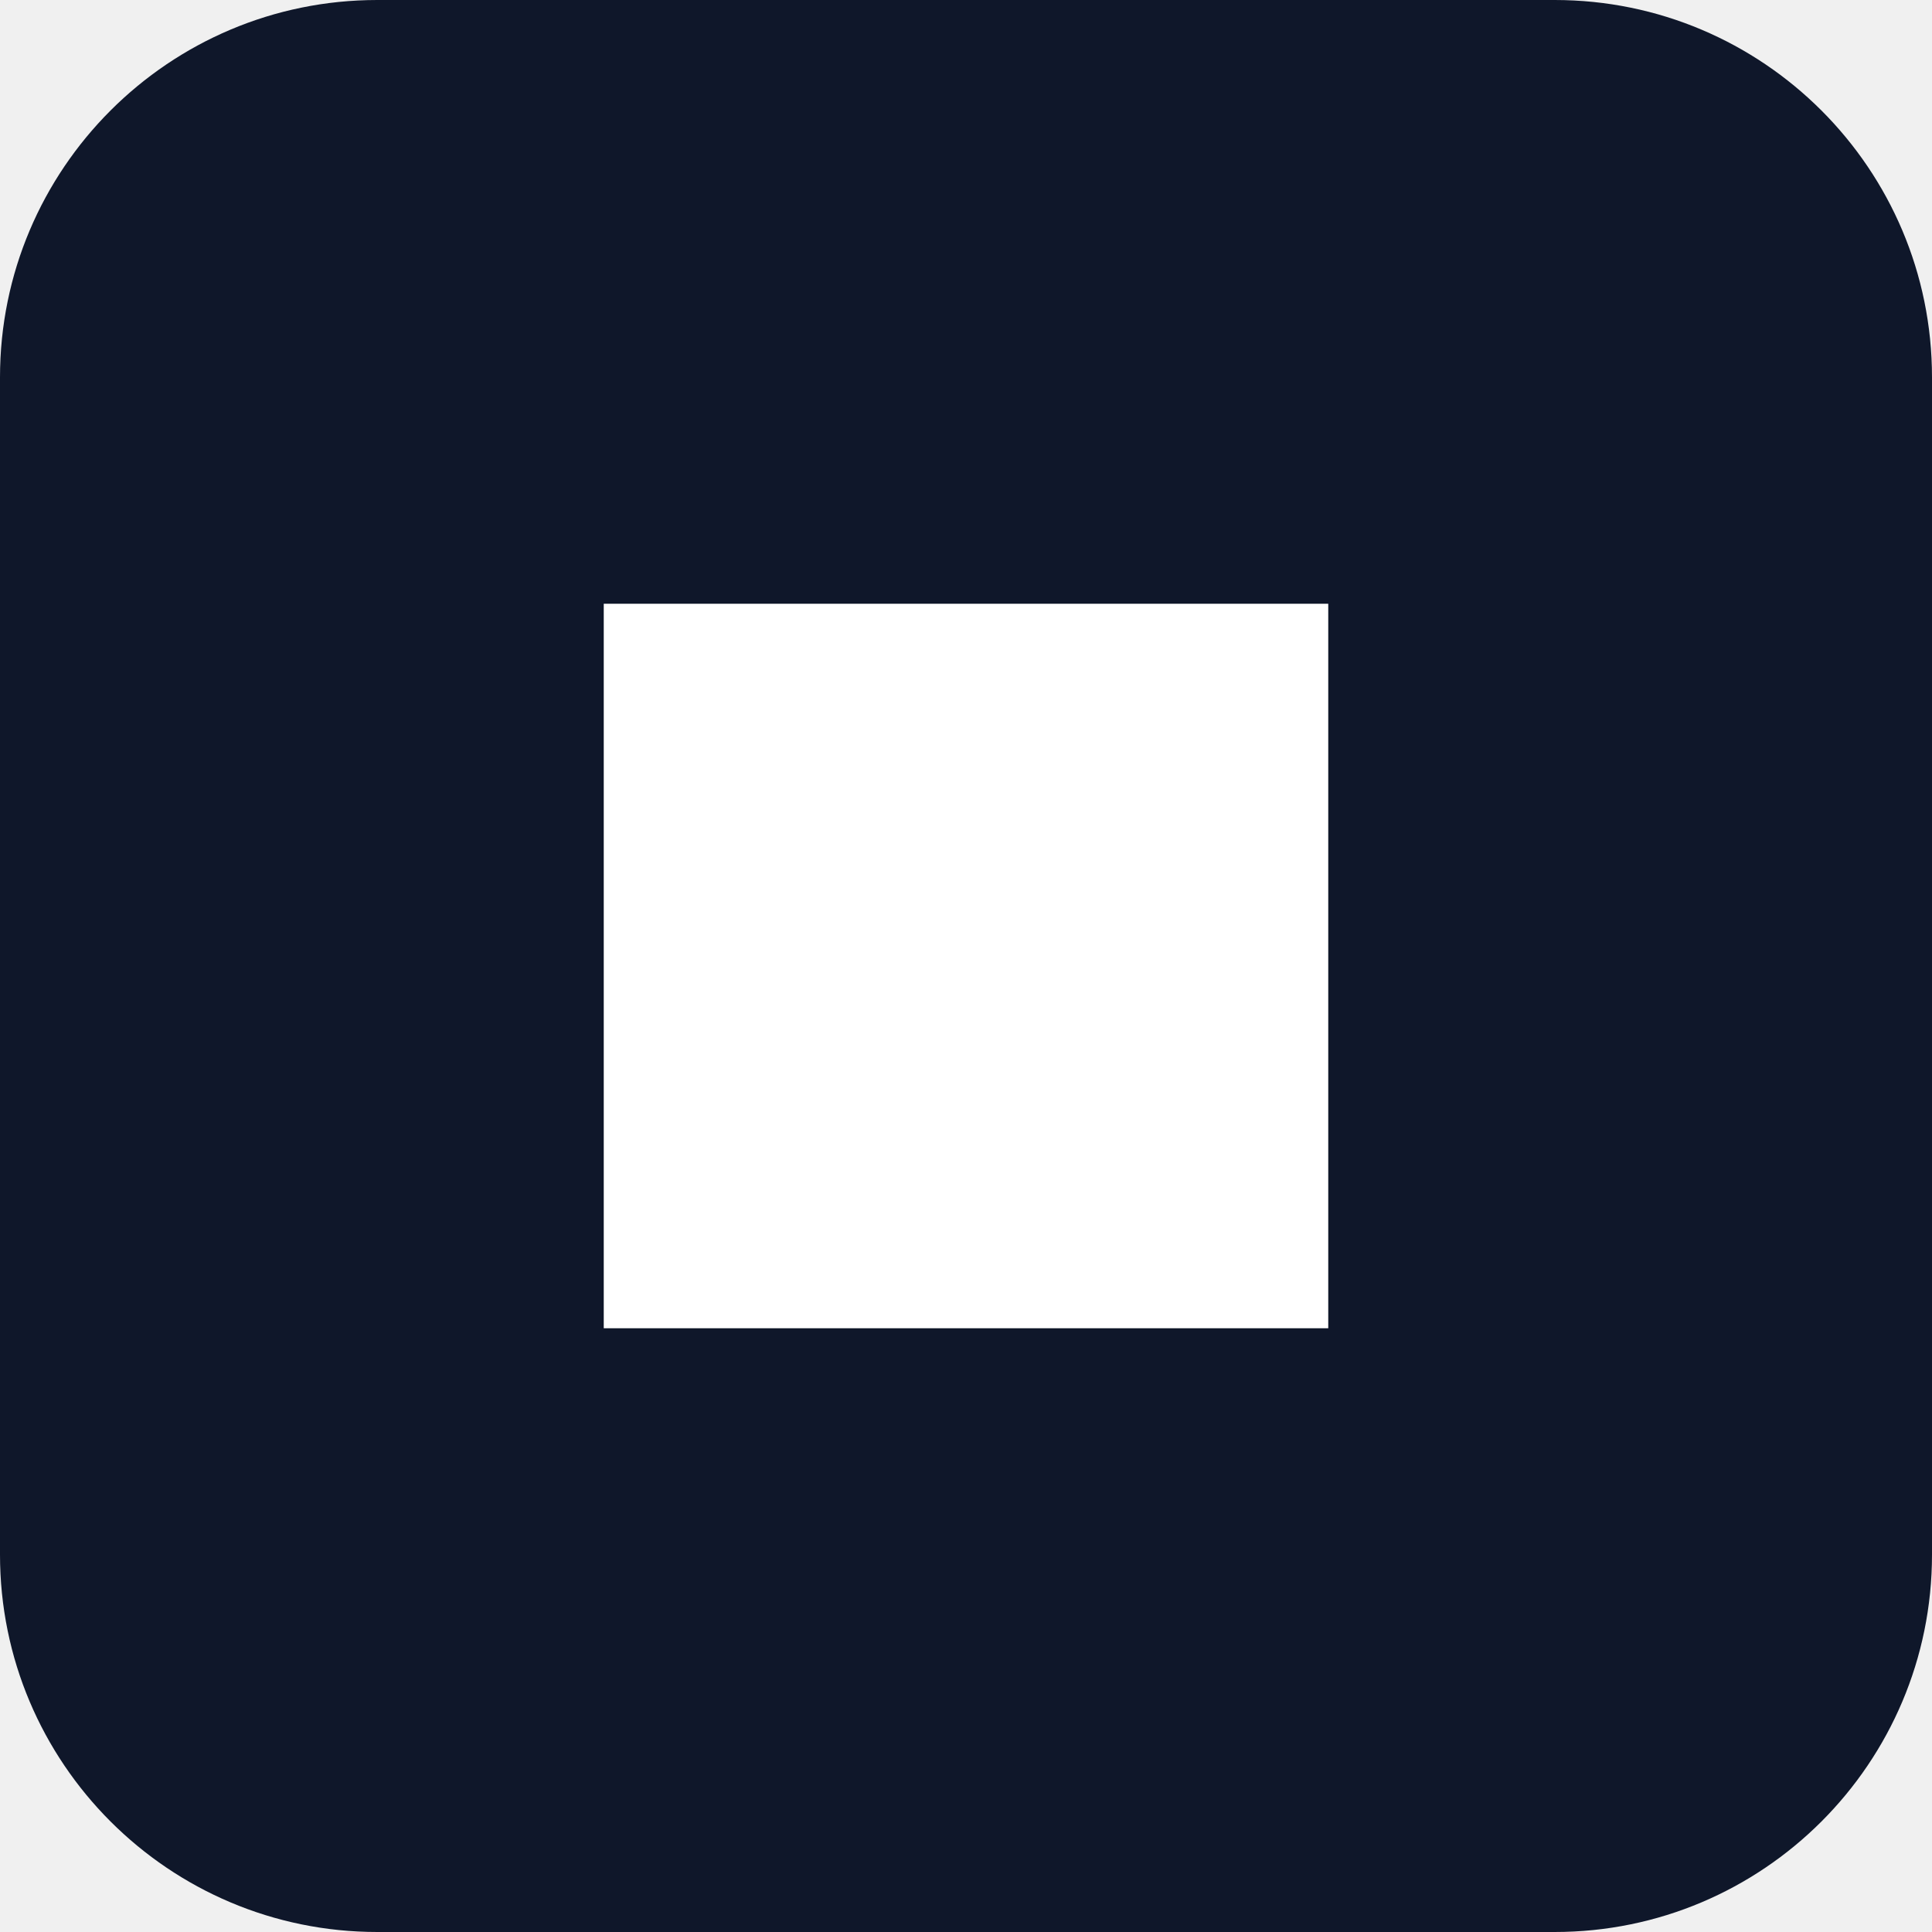
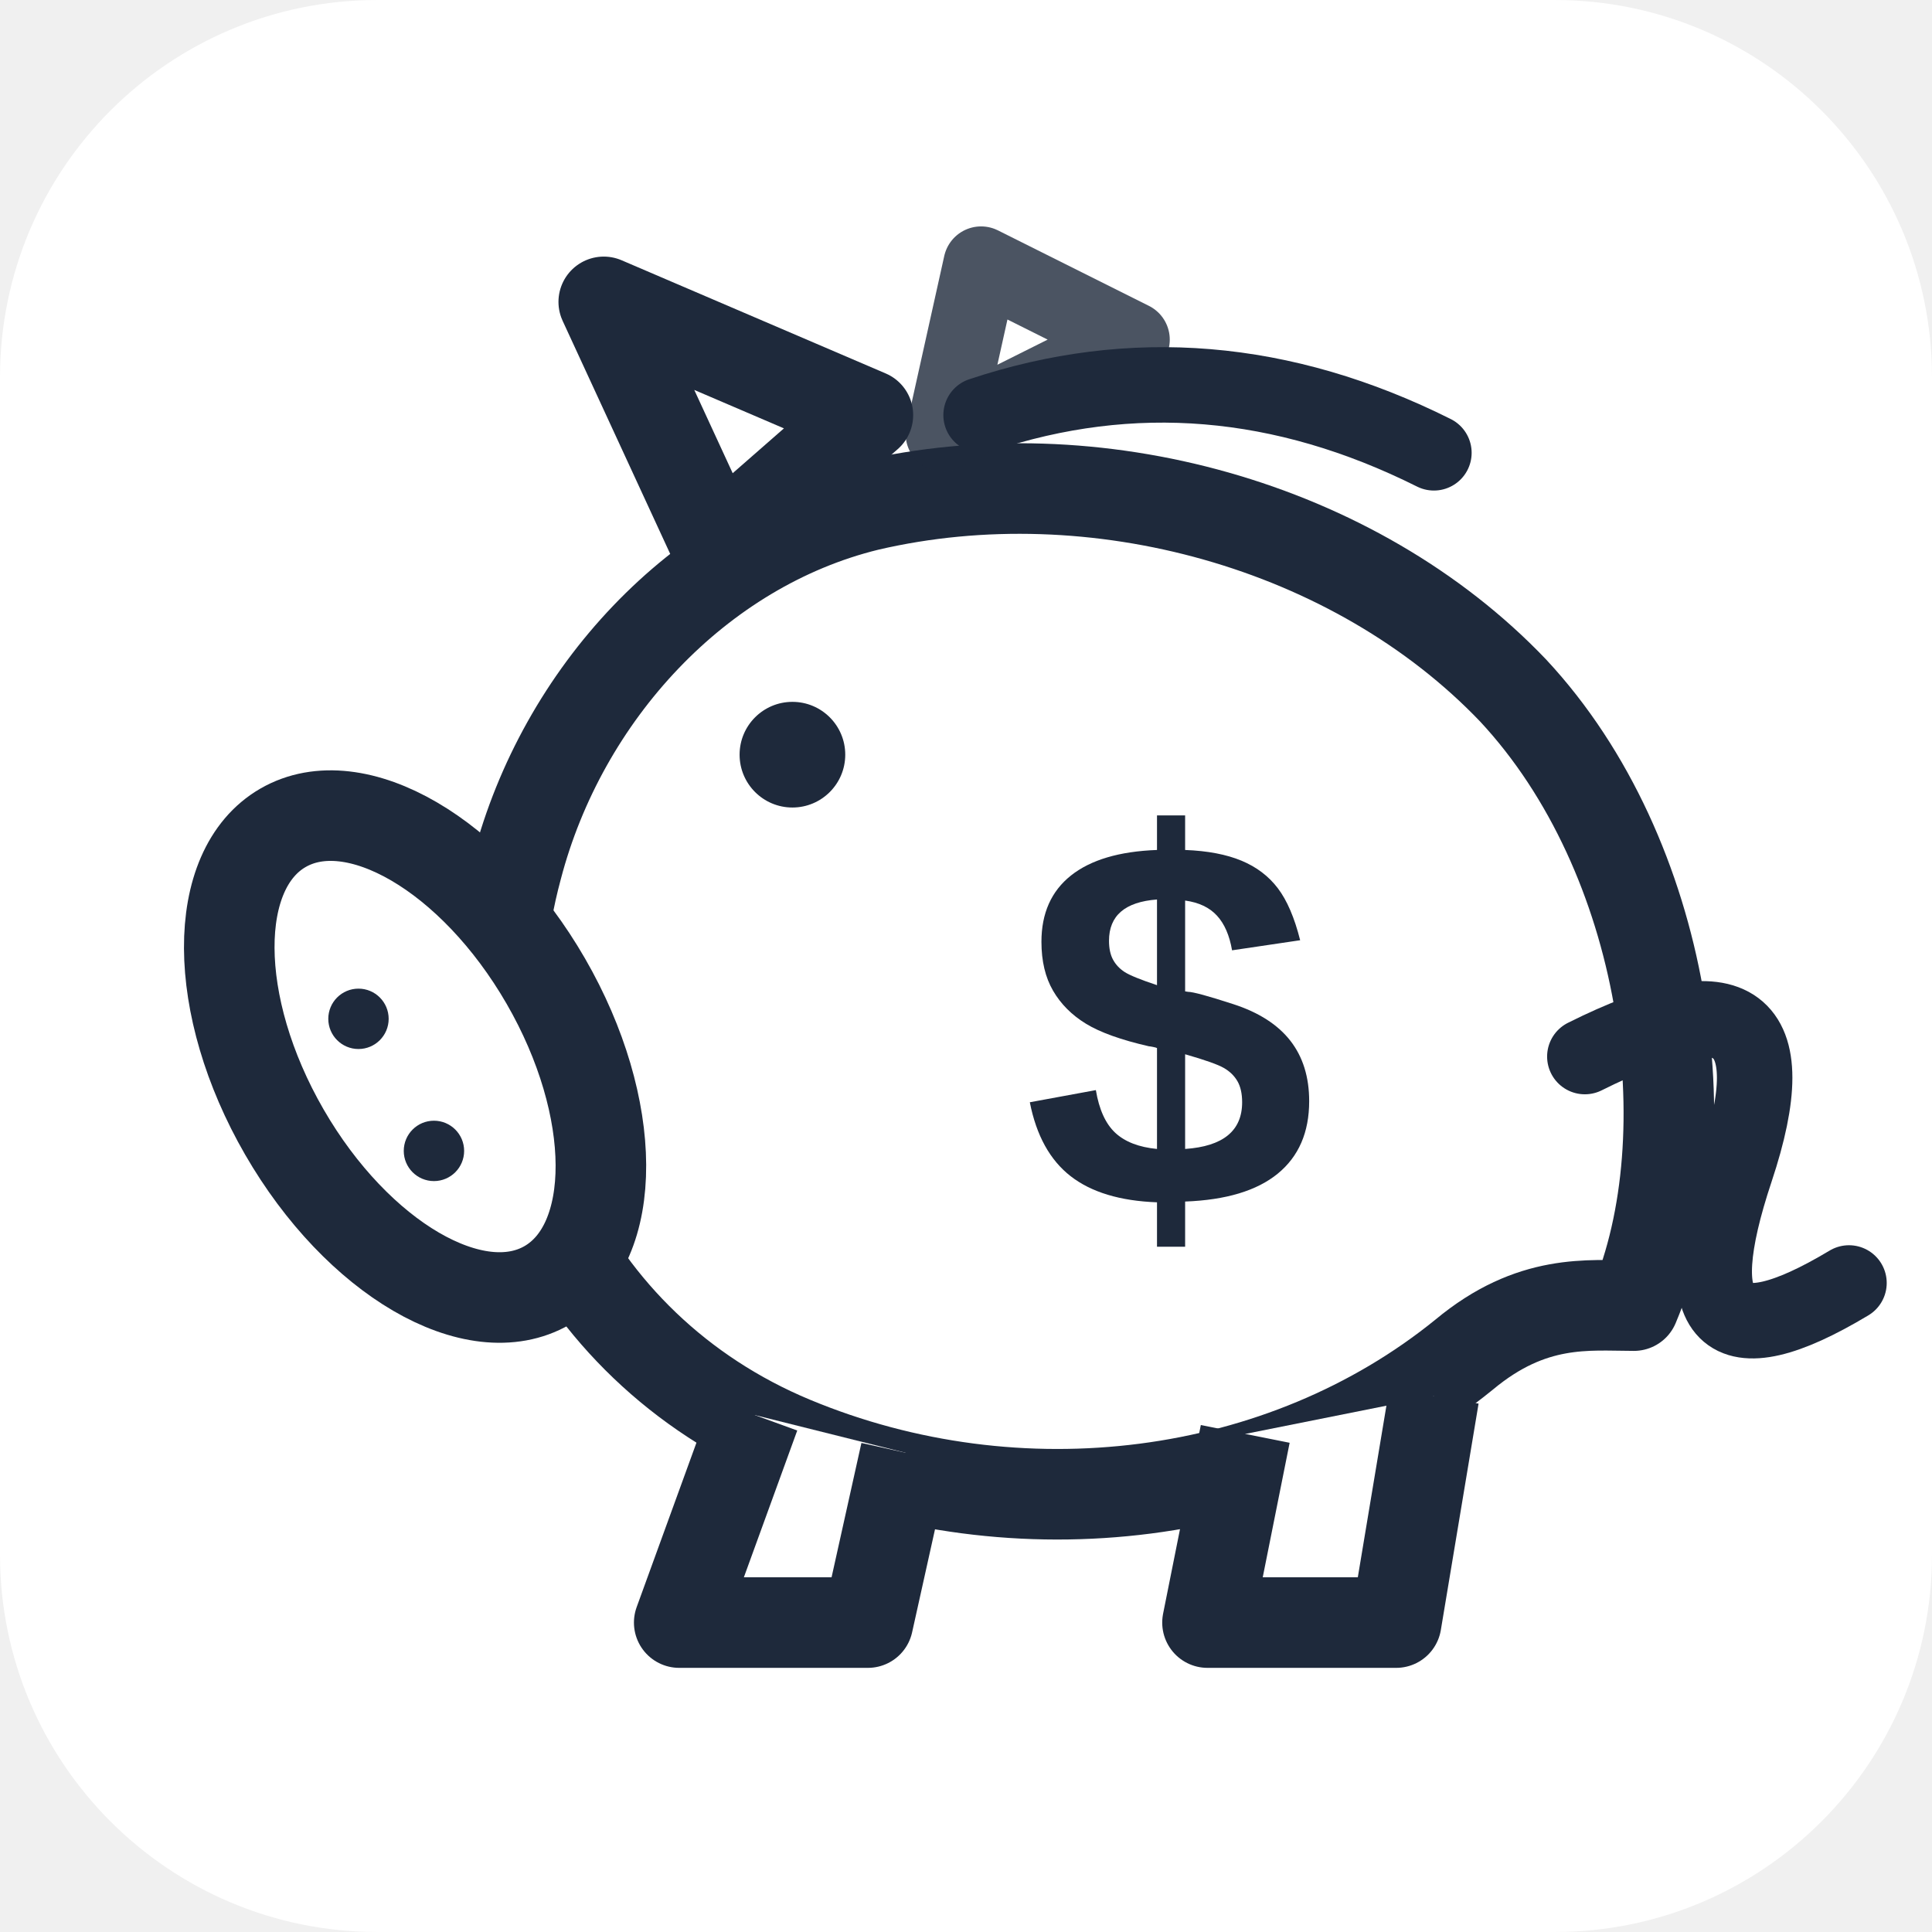
- <svg xmlns="http://www.w3.org/2000/svg" viewBox="0 0 512 512">
-   <rect width="512" height="512" fill="#0f172a" rx="100" />
-   <path fill="#ffffff" d="M160 160h192v192H160z" />
+ <svg xmlns="http://www.w3.org/2000/svg" viewBox="0 0 512 512" fill="none">
+   <rect width="512" height="512" fill="#ffffff" rx="100" />
+   <path d="M433 346 C 452 301, 442 227, 401 183 C 359 139, 290 120, 230 134 C 185 145, 149 184, 137 230 C 120 293, 150 357, 210 382 C 270 407, 340 398, 388 359 C 406 344, 421 346, 433 346 Z" fill="#ffffff" stroke="#1e293b" stroke-width="24" stroke-linejoin="round" />
+   <ellipse cx="110" cy="280" rx="40" ry="70" fill="#ffffff" stroke="#1e293b" stroke-width="24" transform="rotate(-30 110 280)" />
+   <circle cx="95" cy="270" r="8" fill="#1e293b" />
+   <circle cx="115" cy="305" r="8" fill="#1e293b" />
+   <path d="M190 145 L 160 80 L 230 110 Z" fill="#ffffff" stroke="#1e293b" stroke-width="24" stroke-linejoin="round" />
+   <path d="M250 115 L 260 70 L 300 90 Z" fill="#ffffff" stroke="#1e293b" stroke-width="20" stroke-linejoin="round" opacity="0.8" />
+   <circle cx="210" cy="200" r="14" fill="#1e293b" />
+   <path d="M260 110 Q 320 90 380 120" fill="none" stroke="#1e293b" stroke-width="20" stroke-linecap="round" />
+   <path d="M420 280 Q 480 250 460 310 T 490 340" fill="none" stroke="#1e293b" stroke-width="20" stroke-linecap="round" />
+   <path d="M200 375 L 180 430 L 230 430 L 240 385" fill="#ffffff" stroke="#1e293b" stroke-width="24" stroke-linejoin="round" />
+   <path d="M330 380 L 320 430 L 370 430 L 380 370" fill="#ffffff" stroke="#1e293b" stroke-width="24" stroke-linejoin="round" />
+   <text x="310" y="320" font-family="Arial, sans-serif" font-weight="900" font-size="140" fill="#1e293b" text-anchor="middle">$</text>
</svg>
